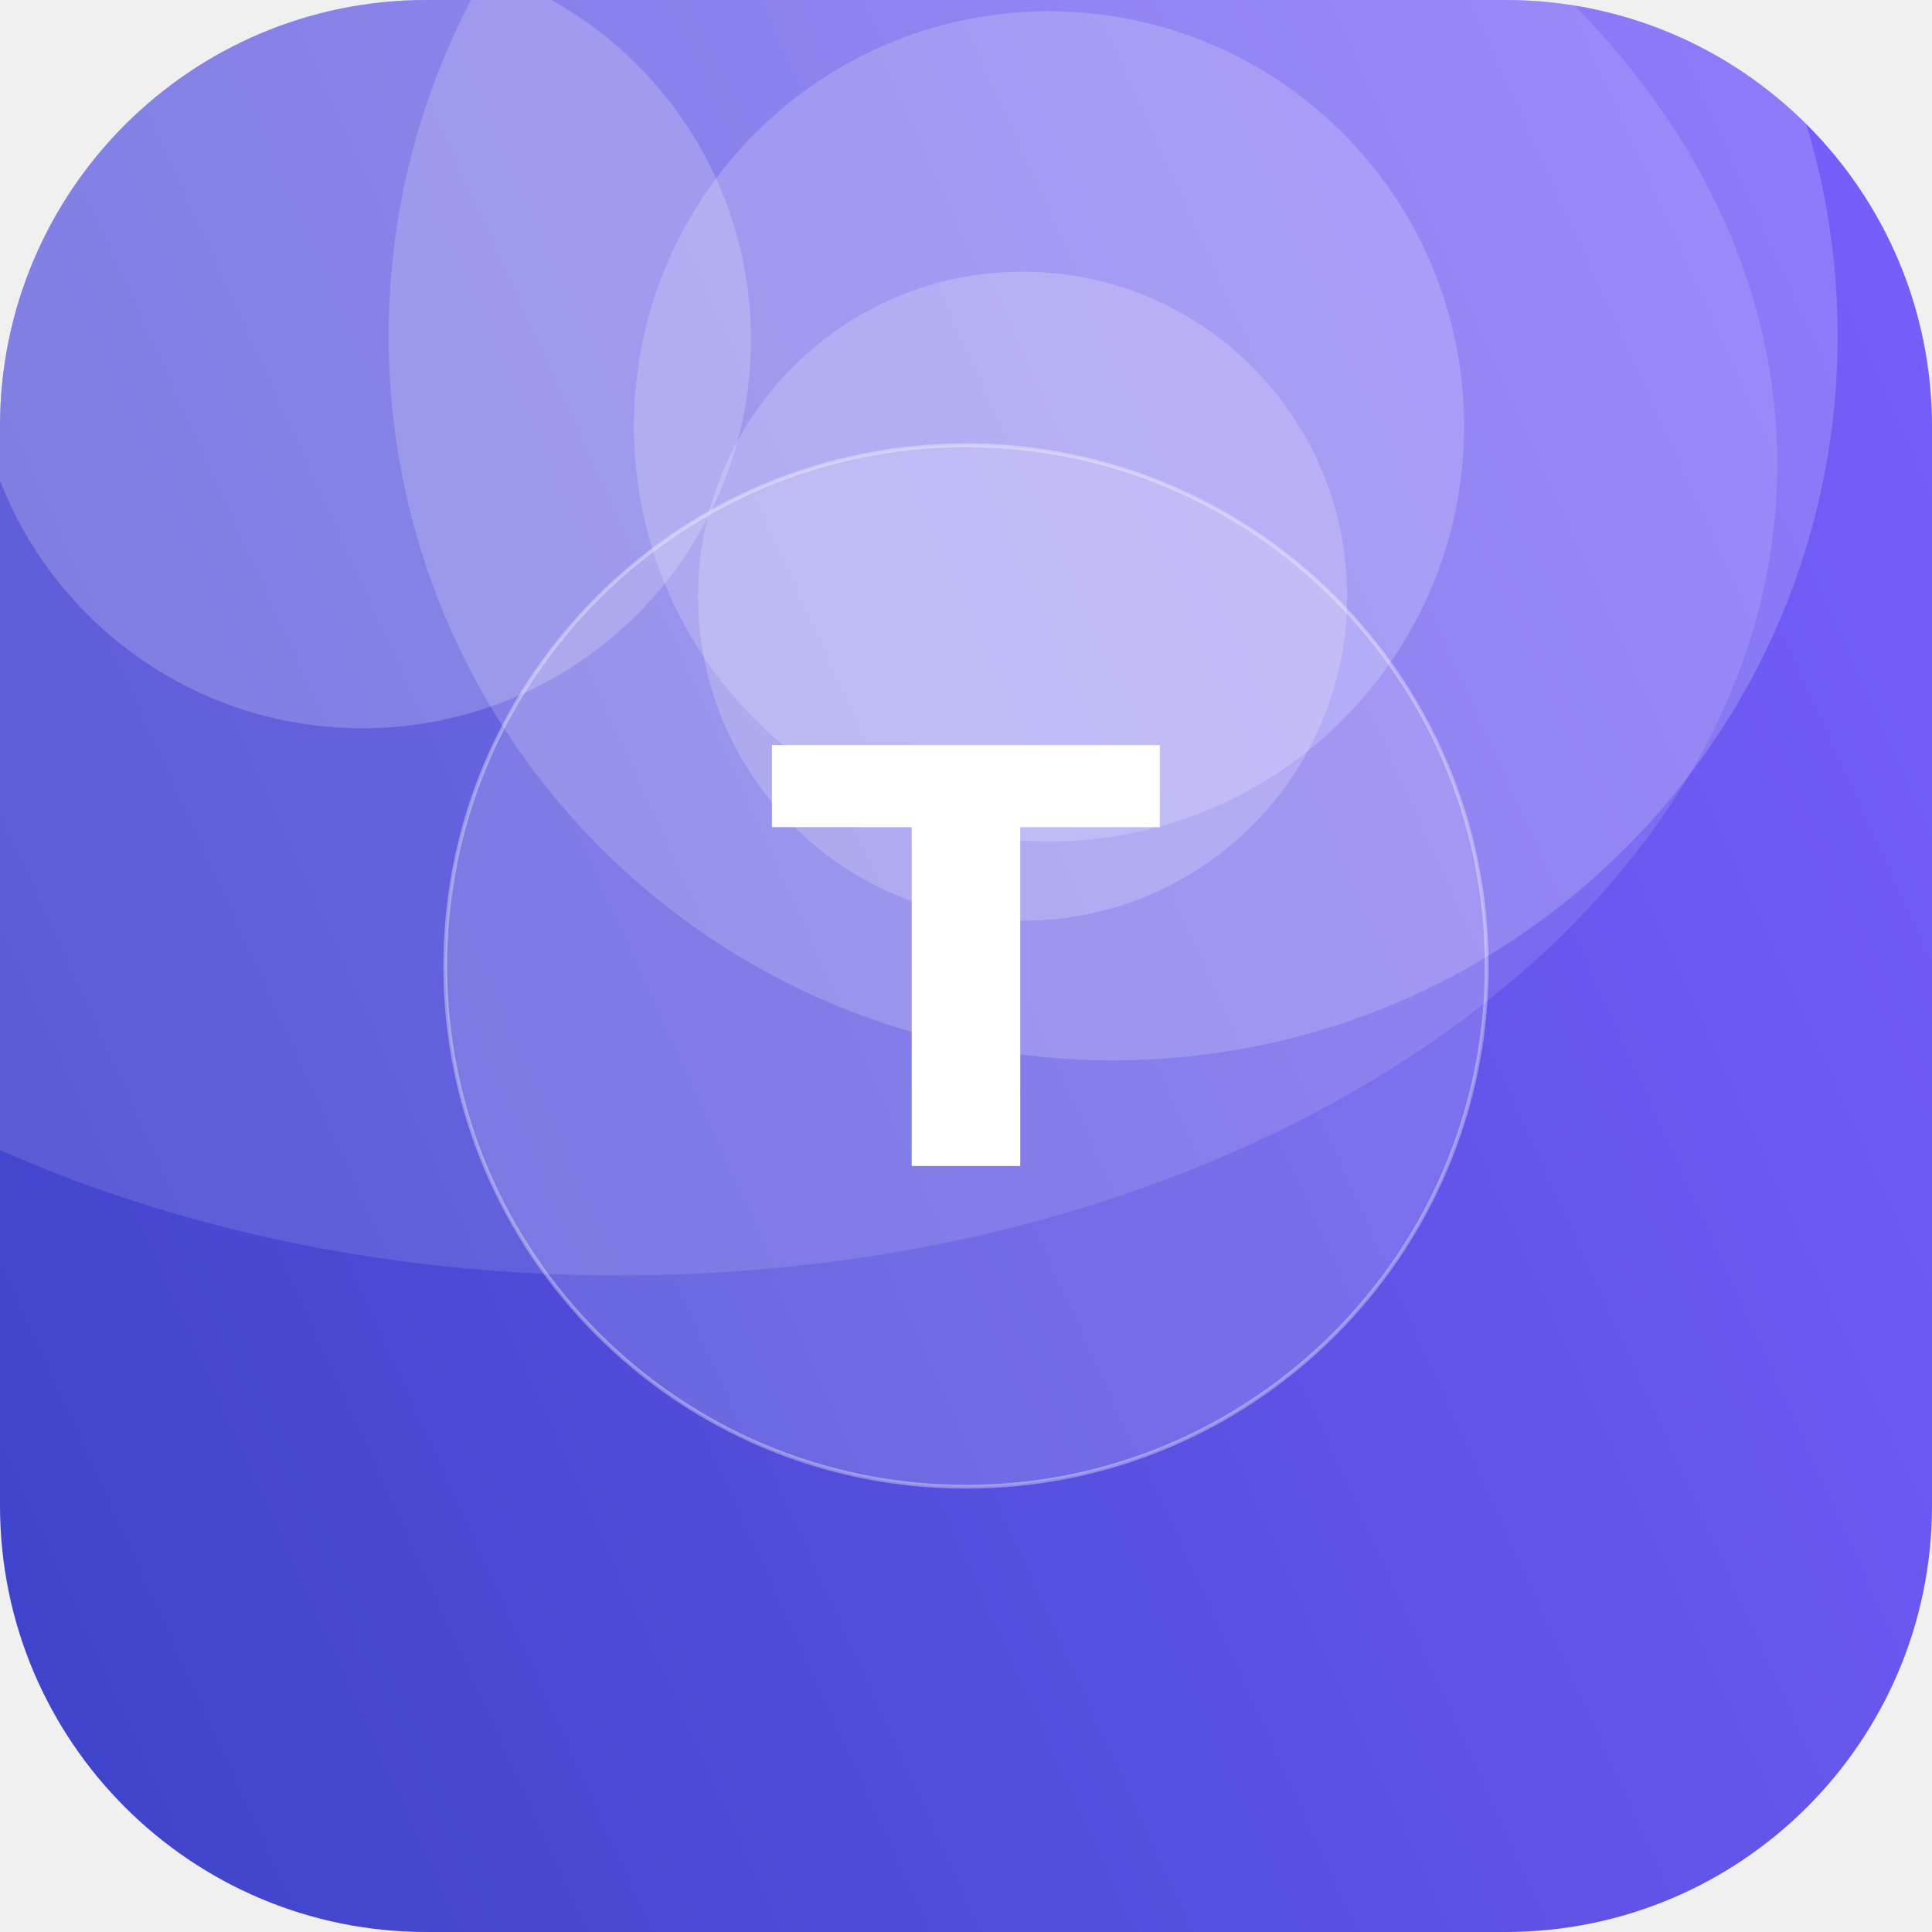
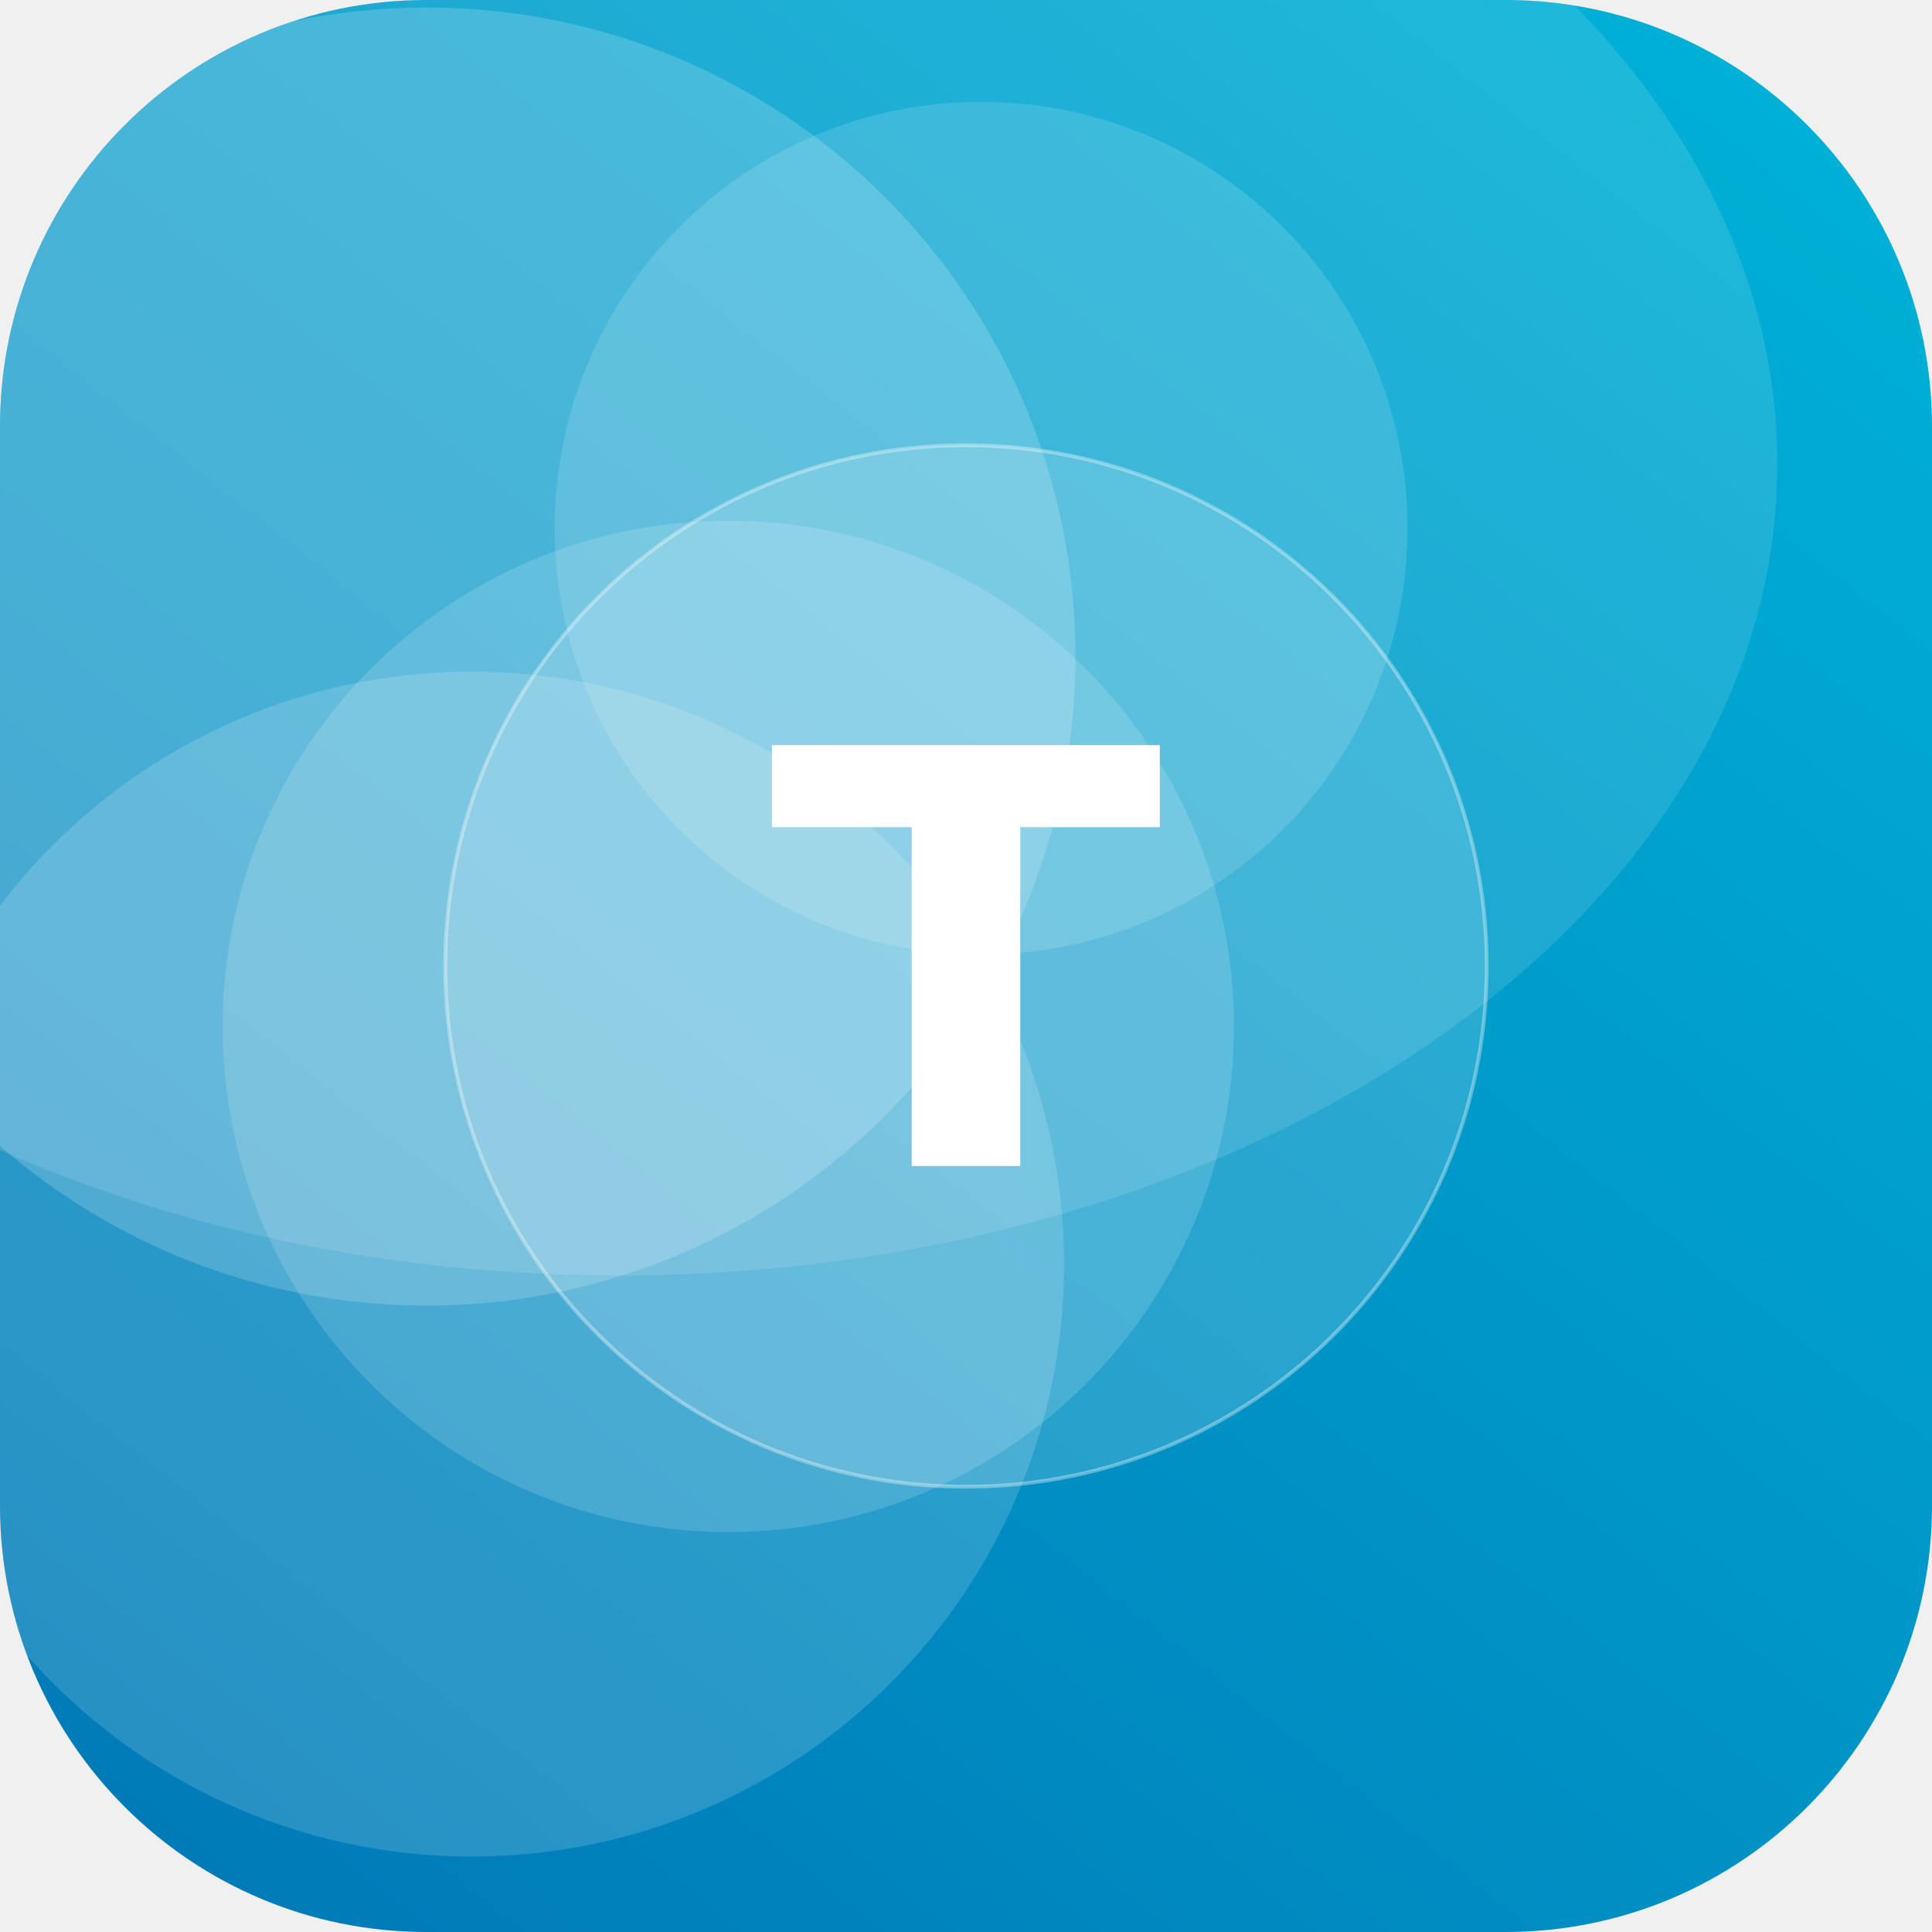
<svg xmlns="http://www.w3.org/2000/svg" width="512" height="512" viewBox="0 0 512 512">
  <defs>
-     <linearGradient id="g" x1="0" y1="0" x2="1" y2="1" gradientTransform="rotate(111 0.5 0.5)">
-       <stop offset="0" stop-color="#7B61FF" />
-       <stop offset="1" stop-color="#3A41C6" />
+     <linearGradient id="g" x1="0" y1="0" x2="1" y2="1" gradientTransform="rotate(84 0.5 0.5)">
+       <stop offset="0" stop-color="#00B4D8" />
+       <stop offset="1" stop-color="#0077B6" />
    </linearGradient>
    <clipPath id="c">
      <rect width="512" height="512" rx="113" />
    </clipPath>
  </defs>
  <g clip-path="url(#c)">
    <rect width="512" height="512" fill="url(#g)" />
-     <circle cx="96" cy="90" r="103" fill="#FFFFFF" fill-opacity="0.20" />
-     <circle cx="278" cy="113" r="110" fill="#FFFFFF" fill-opacity="0.19" />
-     <circle cx="295" cy="89" r="192" fill="#FFFFFF" fill-opacity="0.18" />
-     <circle cx="271" cy="158" r="86" fill="#FFFFFF" fill-opacity="0.20" />
+     <circle cx="125" cy="335" r="157" fill="#FFFFFF" fill-opacity="0.16" />
+     <circle cx="260" cy="140" r="113" fill="#FFFFFF" fill-opacity="0.14" />
+     <circle cx="113" cy="174" r="172" fill="#FFFFFF" fill-opacity="0.18" />
+     <circle cx="193" cy="272" r="134" fill="#FFFFFF" fill-opacity="0.15" />
    <ellipse cx="164" cy="123" rx="307" ry="215" fill="#FFFFFF" fill-opacity="0.12" />
    <circle cx="256" cy="256" r="138" fill="#FFFFFF" fill-opacity="0.16" stroke="#FFFFFF" stroke-opacity="0.35" />
    <text x="50%" y="50%" dy="53" text-anchor="middle" font-family="DejaVu Sans, Helvetica, Arial, sans-serif" font-weight="bold" font-size="153" fill="#FFFFFF">T</text>
  </g>
</svg>
